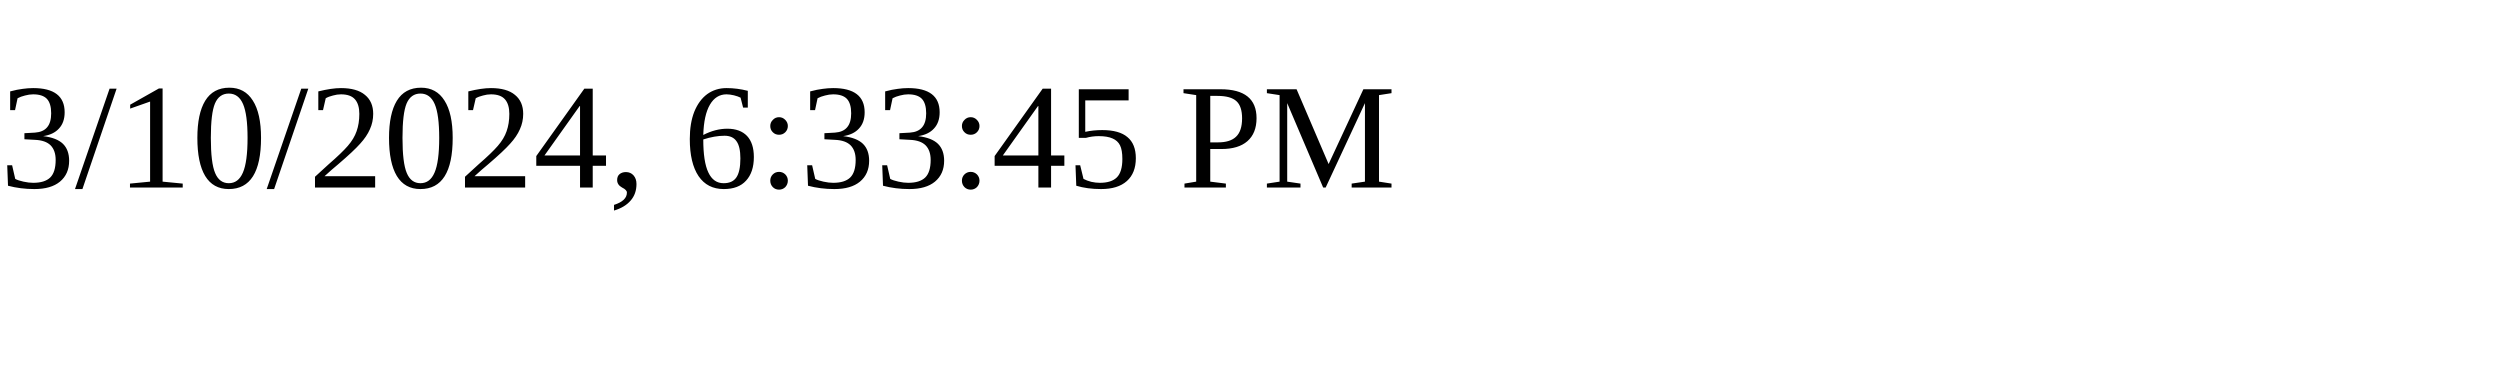
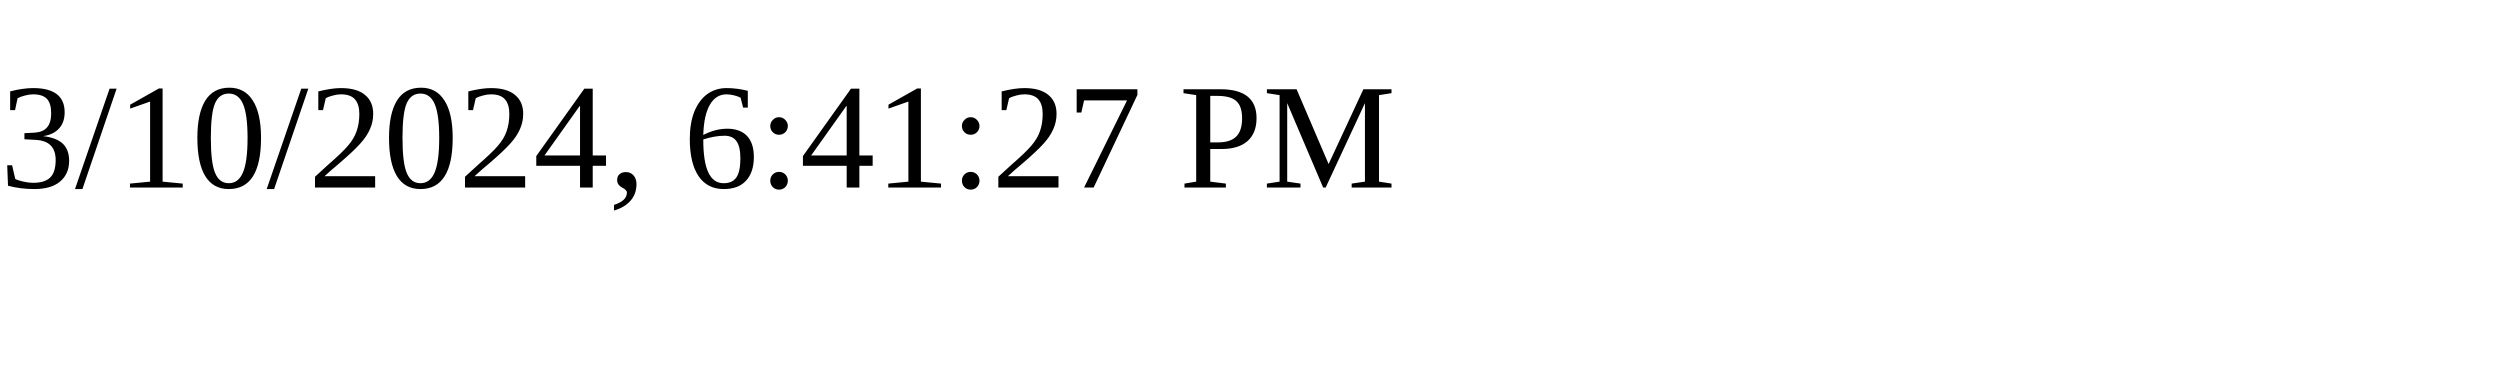
<svg xmlns="http://www.w3.org/2000/svg" height="30" width="200">
-   <text x="0" y="15">3/10/2024, 6:33:45 PM</text>
+   <text x="0" y="15">3/10/2024, 6:41:27 PM</text>
</svg>
